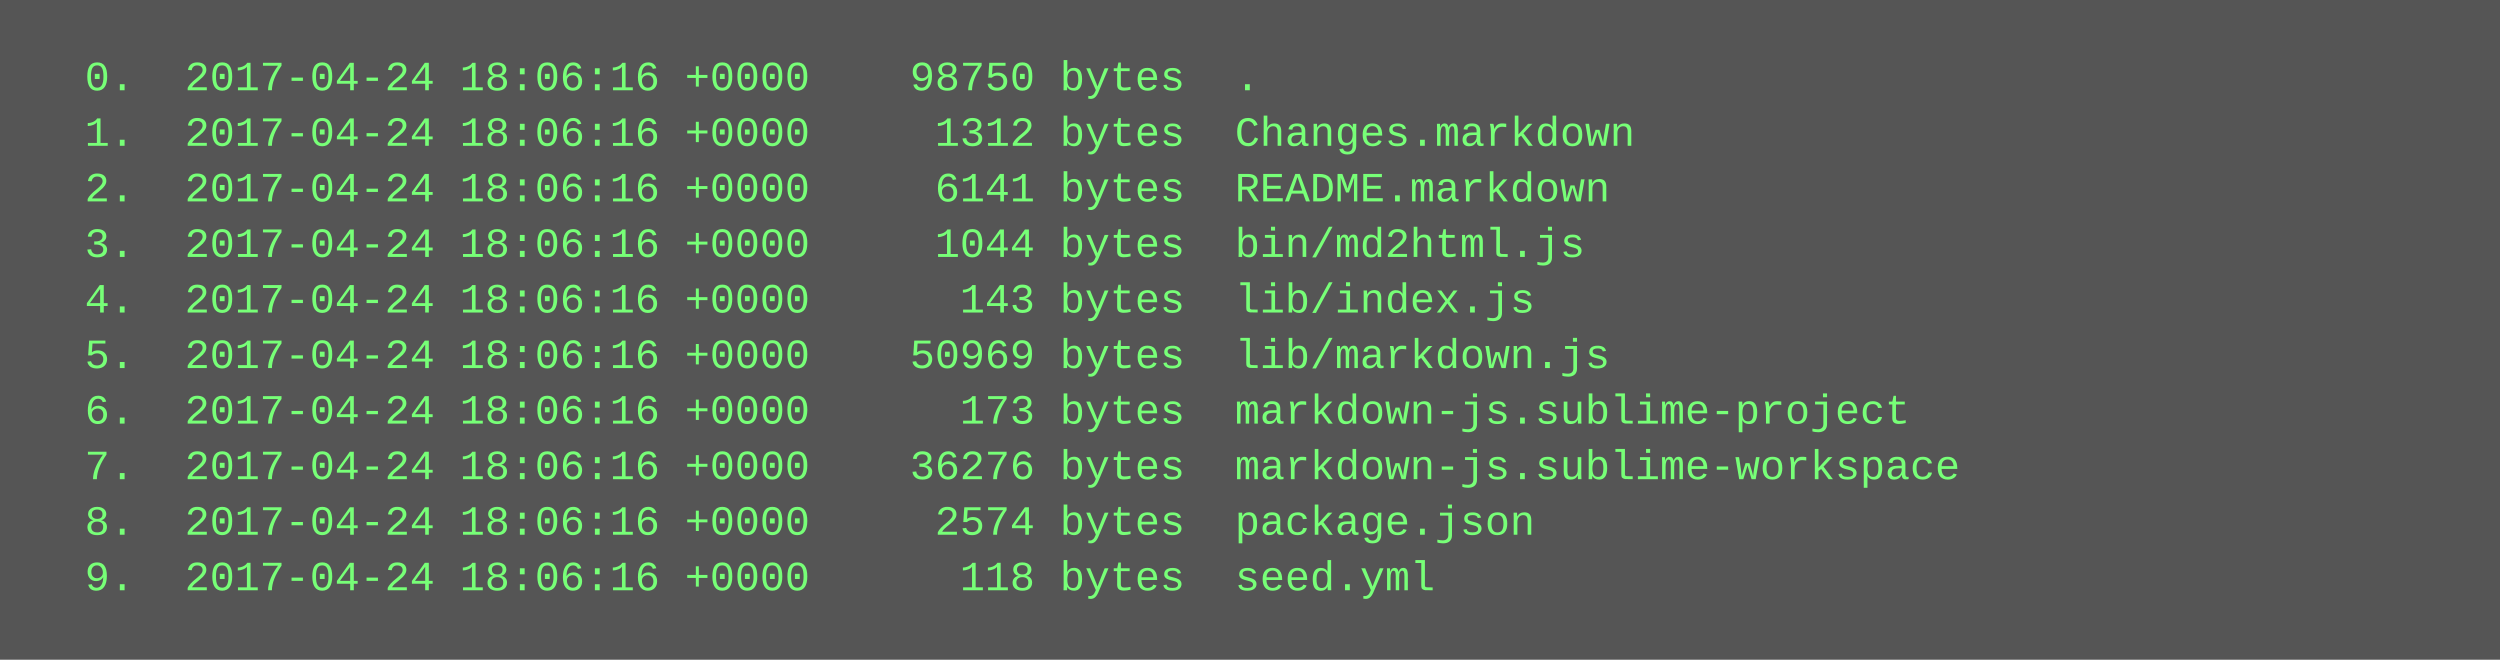
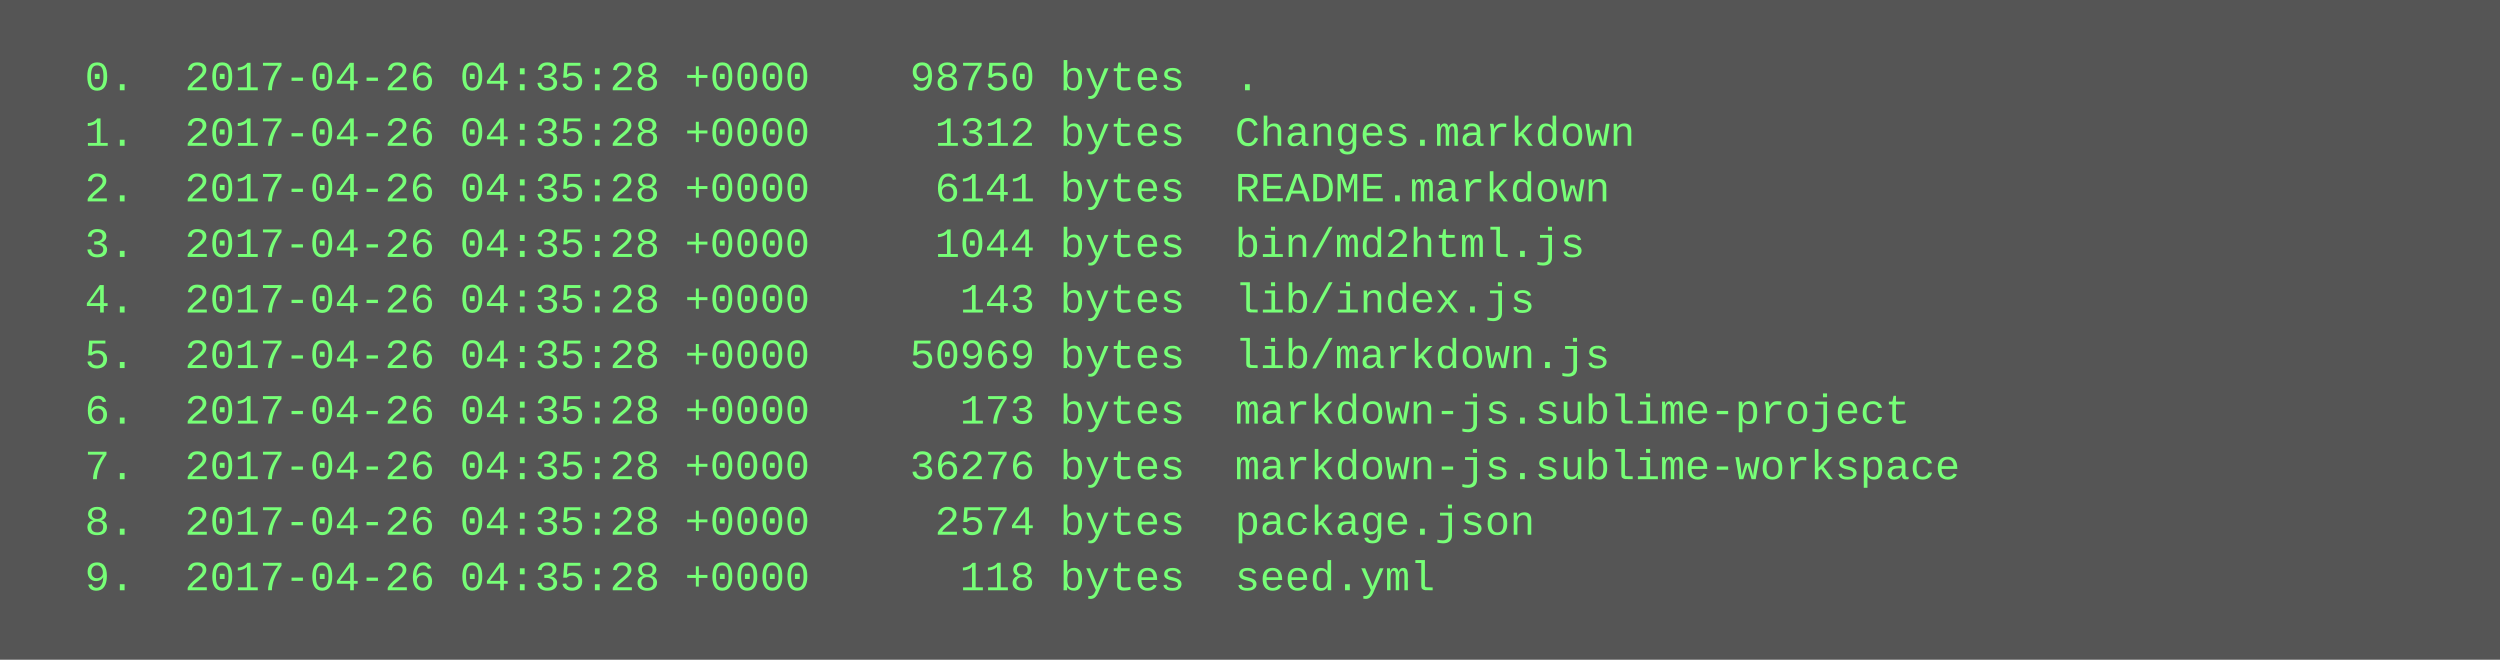
<svg xmlns="http://www.w3.org/2000/svg" height="190" width="720">
  <rect height="190" fill="#555" width="720" />
  <text fill="#7f7" font-family="Courier New" font-size="12" xml:space="preserve">
-     <tspan x="10" y="26">  0.  2017-04-24 18:06:16 +0000    98750 bytes  .</tspan>
-     <tspan x="10" y="42">  1.  2017-04-24 18:06:16 +0000     1312 bytes  Changes.markdown</tspan>
-     <tspan x="10" y="58">  2.  2017-04-24 18:06:16 +0000     6141 bytes  README.markdown</tspan>
-     <tspan x="10" y="74">  3.  2017-04-24 18:06:16 +0000     1044 bytes  bin/md2html.js</tspan>
-     <tspan x="10" y="90">  4.  2017-04-24 18:06:16 +0000      143 bytes  lib/index.js</tspan>
-     <tspan x="10" y="106">  5.  2017-04-24 18:06:16 +0000    50969 bytes  lib/markdown.js</tspan>
-     <tspan x="10" y="122">  6.  2017-04-24 18:06:16 +0000      173 bytes  markdown-js.sublime-project</tspan>
-     <tspan x="10" y="138">  7.  2017-04-24 18:06:16 +0000    36276 bytes  markdown-js.sublime-workspace</tspan>
-     <tspan x="10" y="154">  8.  2017-04-24 18:06:16 +0000     2574 bytes  package.json</tspan>
-     <tspan x="10" y="170">  9.  2017-04-24 18:06:16 +0000      118 bytes  seed.yml</tspan>
+     <tspan x="10" y="26">  0.  2017-04-26 04:35:28 +0000    98750 bytes  .</tspan>
+     <tspan x="10" y="42">  1.  2017-04-26 04:35:28 +0000     1312 bytes  Changes.markdown</tspan>
+     <tspan x="10" y="58">  2.  2017-04-26 04:35:28 +0000     6141 bytes  README.markdown</tspan>
+     <tspan x="10" y="74">  3.  2017-04-26 04:35:28 +0000     1044 bytes  bin/md2html.js</tspan>
+     <tspan x="10" y="90">  4.  2017-04-26 04:35:28 +0000      143 bytes  lib/index.js</tspan>
+     <tspan x="10" y="106">  5.  2017-04-26 04:35:28 +0000    50969 bytes  lib/markdown.js</tspan>
+     <tspan x="10" y="122">  6.  2017-04-26 04:35:28 +0000      173 bytes  markdown-js.sublime-project</tspan>
+     <tspan x="10" y="138">  7.  2017-04-26 04:35:28 +0000    36276 bytes  markdown-js.sublime-workspace</tspan>
+     <tspan x="10" y="154">  8.  2017-04-26 04:35:28 +0000     2574 bytes  package.json</tspan>
+     <tspan x="10" y="170">  9.  2017-04-26 04:35:28 +0000      118 bytes  seed.yml</tspan>
  </text>
</svg>
